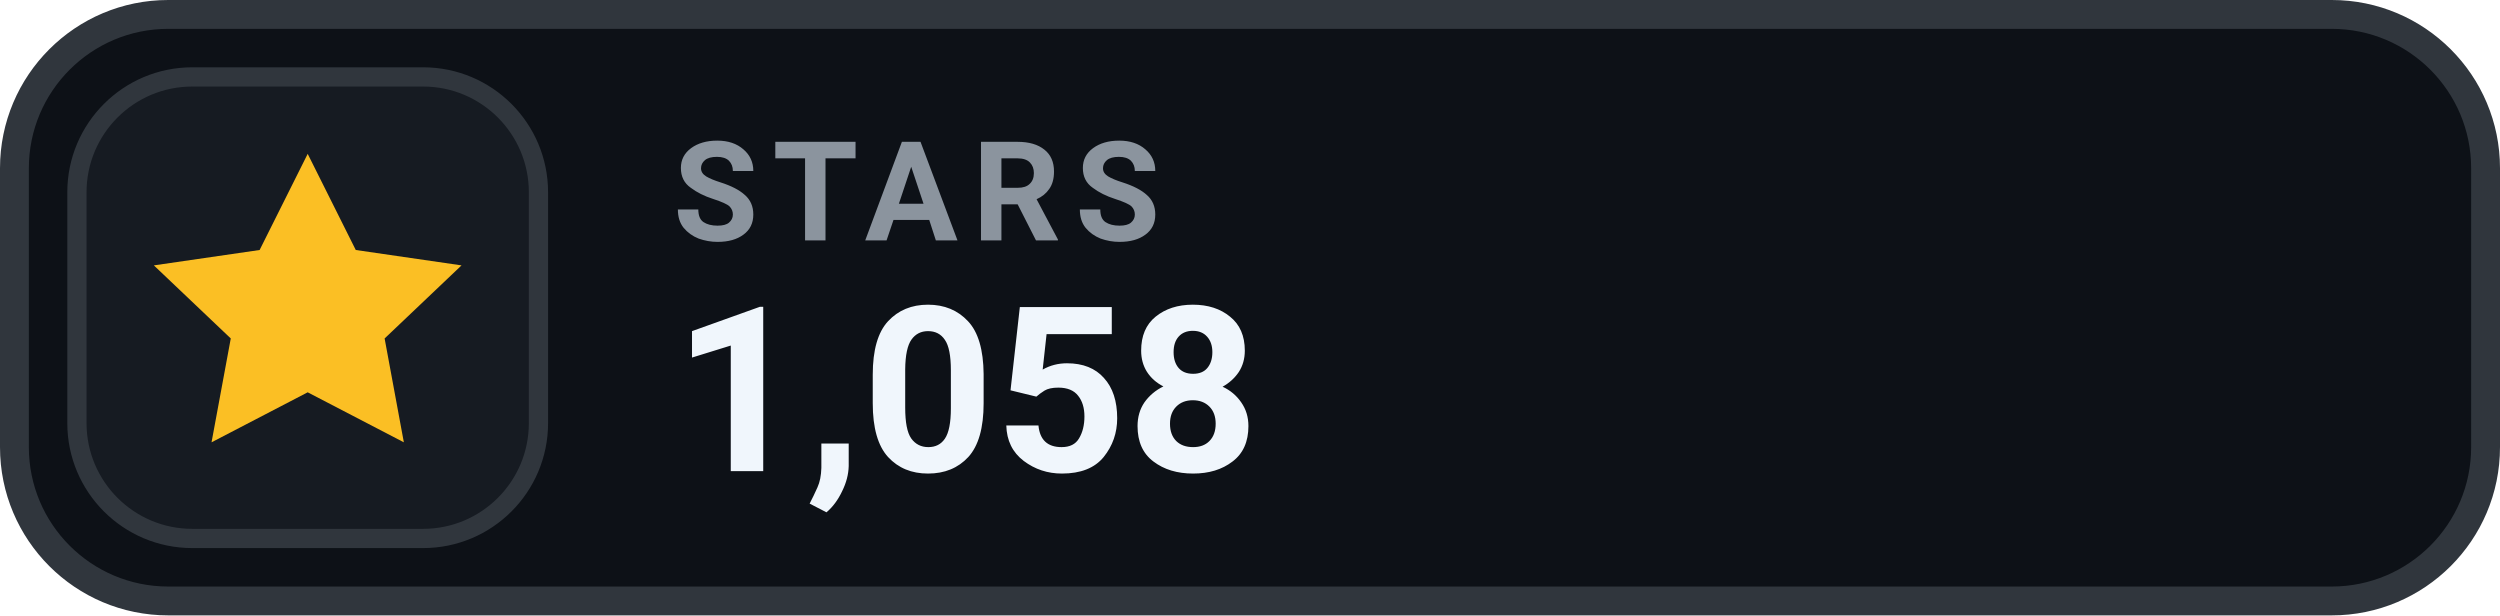
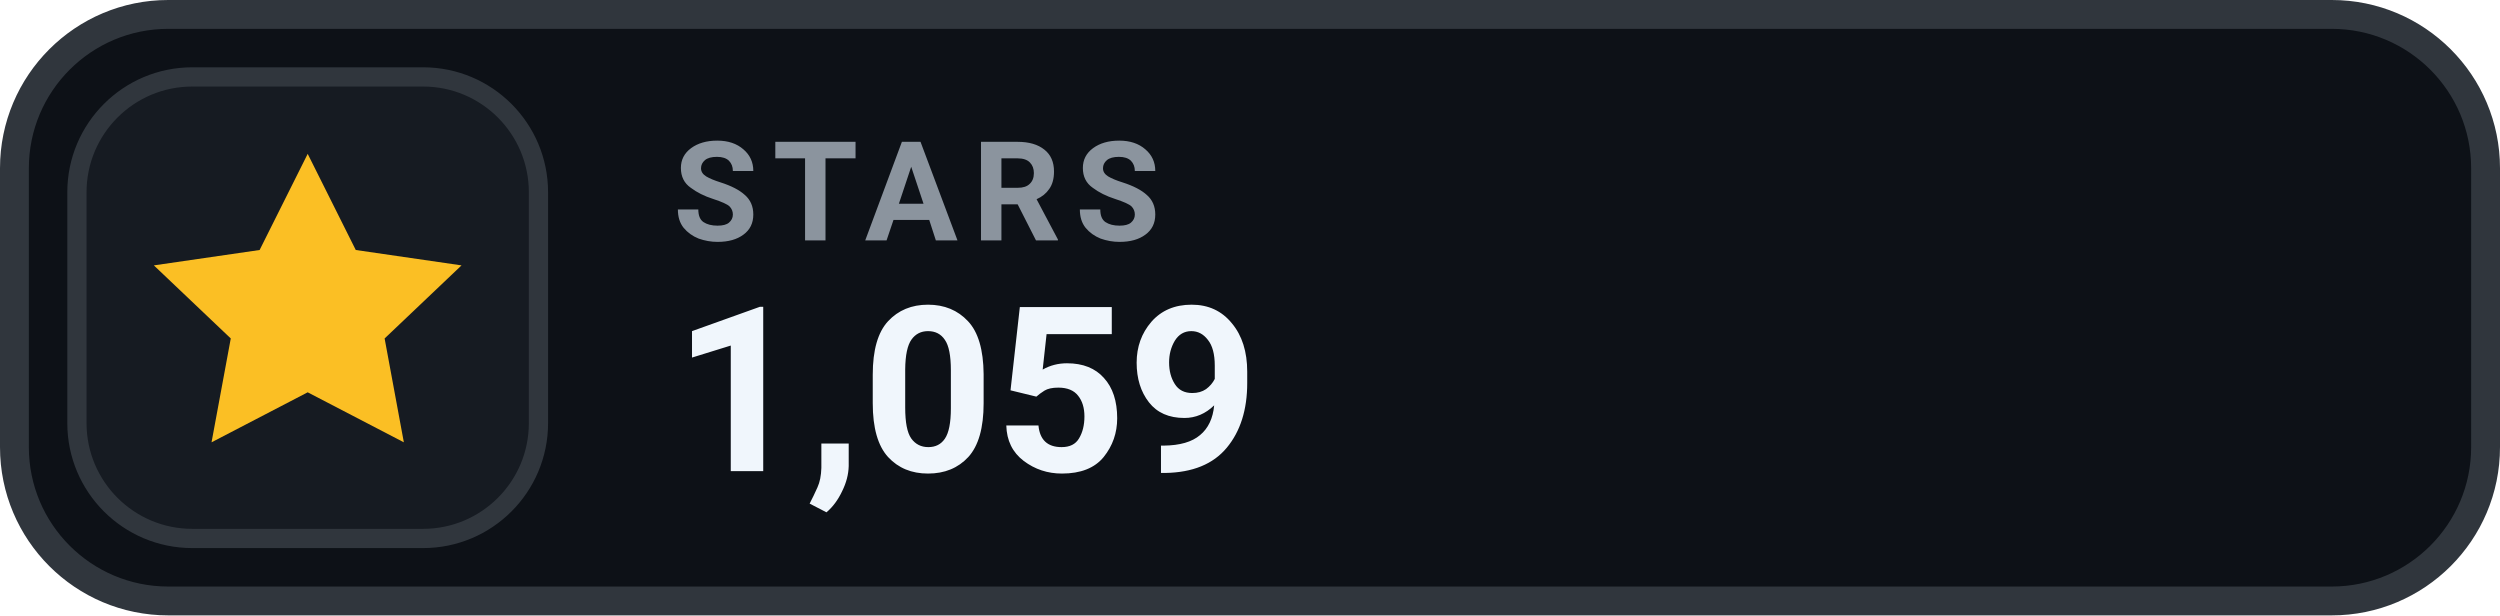
- <svg xmlns="http://www.w3.org/2000/svg" width="130" height="32" viewBox="0 0 130 32" role="img" aria-label="STARS 1,058">
+ <svg xmlns="http://www.w3.org/2000/svg" width="130" height="32" viewBox="0 0 130 32" role="img" aria-label="STARS 1,059">
  <rect x=".75" y=".75" width="128.5" height="30.5" rx="8" fill="#0D1117" stroke="#30363D" stroke-width="1.5" />
  <rect x="4" y="4" width="24" height="24" rx="6" fill="#161B22" stroke="#30363D" stroke-width="1" />
  <g transform="translate(16 16)" style="color:#FBBF24;">
    <path d="M0 -8 l2.5 5 5.5 .8 -4 3.8 1 5.4 -5 -2.6 -5 2.6 1 -5.4 -4 -3.8 5.5 -.8 Z" fill="currentColor" />
  </g>
  <text x="35" y="12.5" fill="#8B949E" font-family="-apple-system,BlinkMacSystemFont,'Segoe UI',Roboto,Helvetica,Arial,sans-serif" font-size="7.2" font-weight="700" letter-spacing=".75">STARS</text>
-   <text x="35" y="24.5" fill="#F0F6FC" font-family="-apple-system,BlinkMacSystemFont,'Segoe UI',Roboto,Helvetica,Arial,sans-serif" font-size="12" font-weight="700">1,058</text>
+   <text x="35" y="24.5" fill="#F0F6FC" font-family="-apple-system,BlinkMacSystemFont,'Segoe UI',Roboto,Helvetica,Arial,sans-serif" font-size="12" font-weight="700">1,059</text>
</svg>
